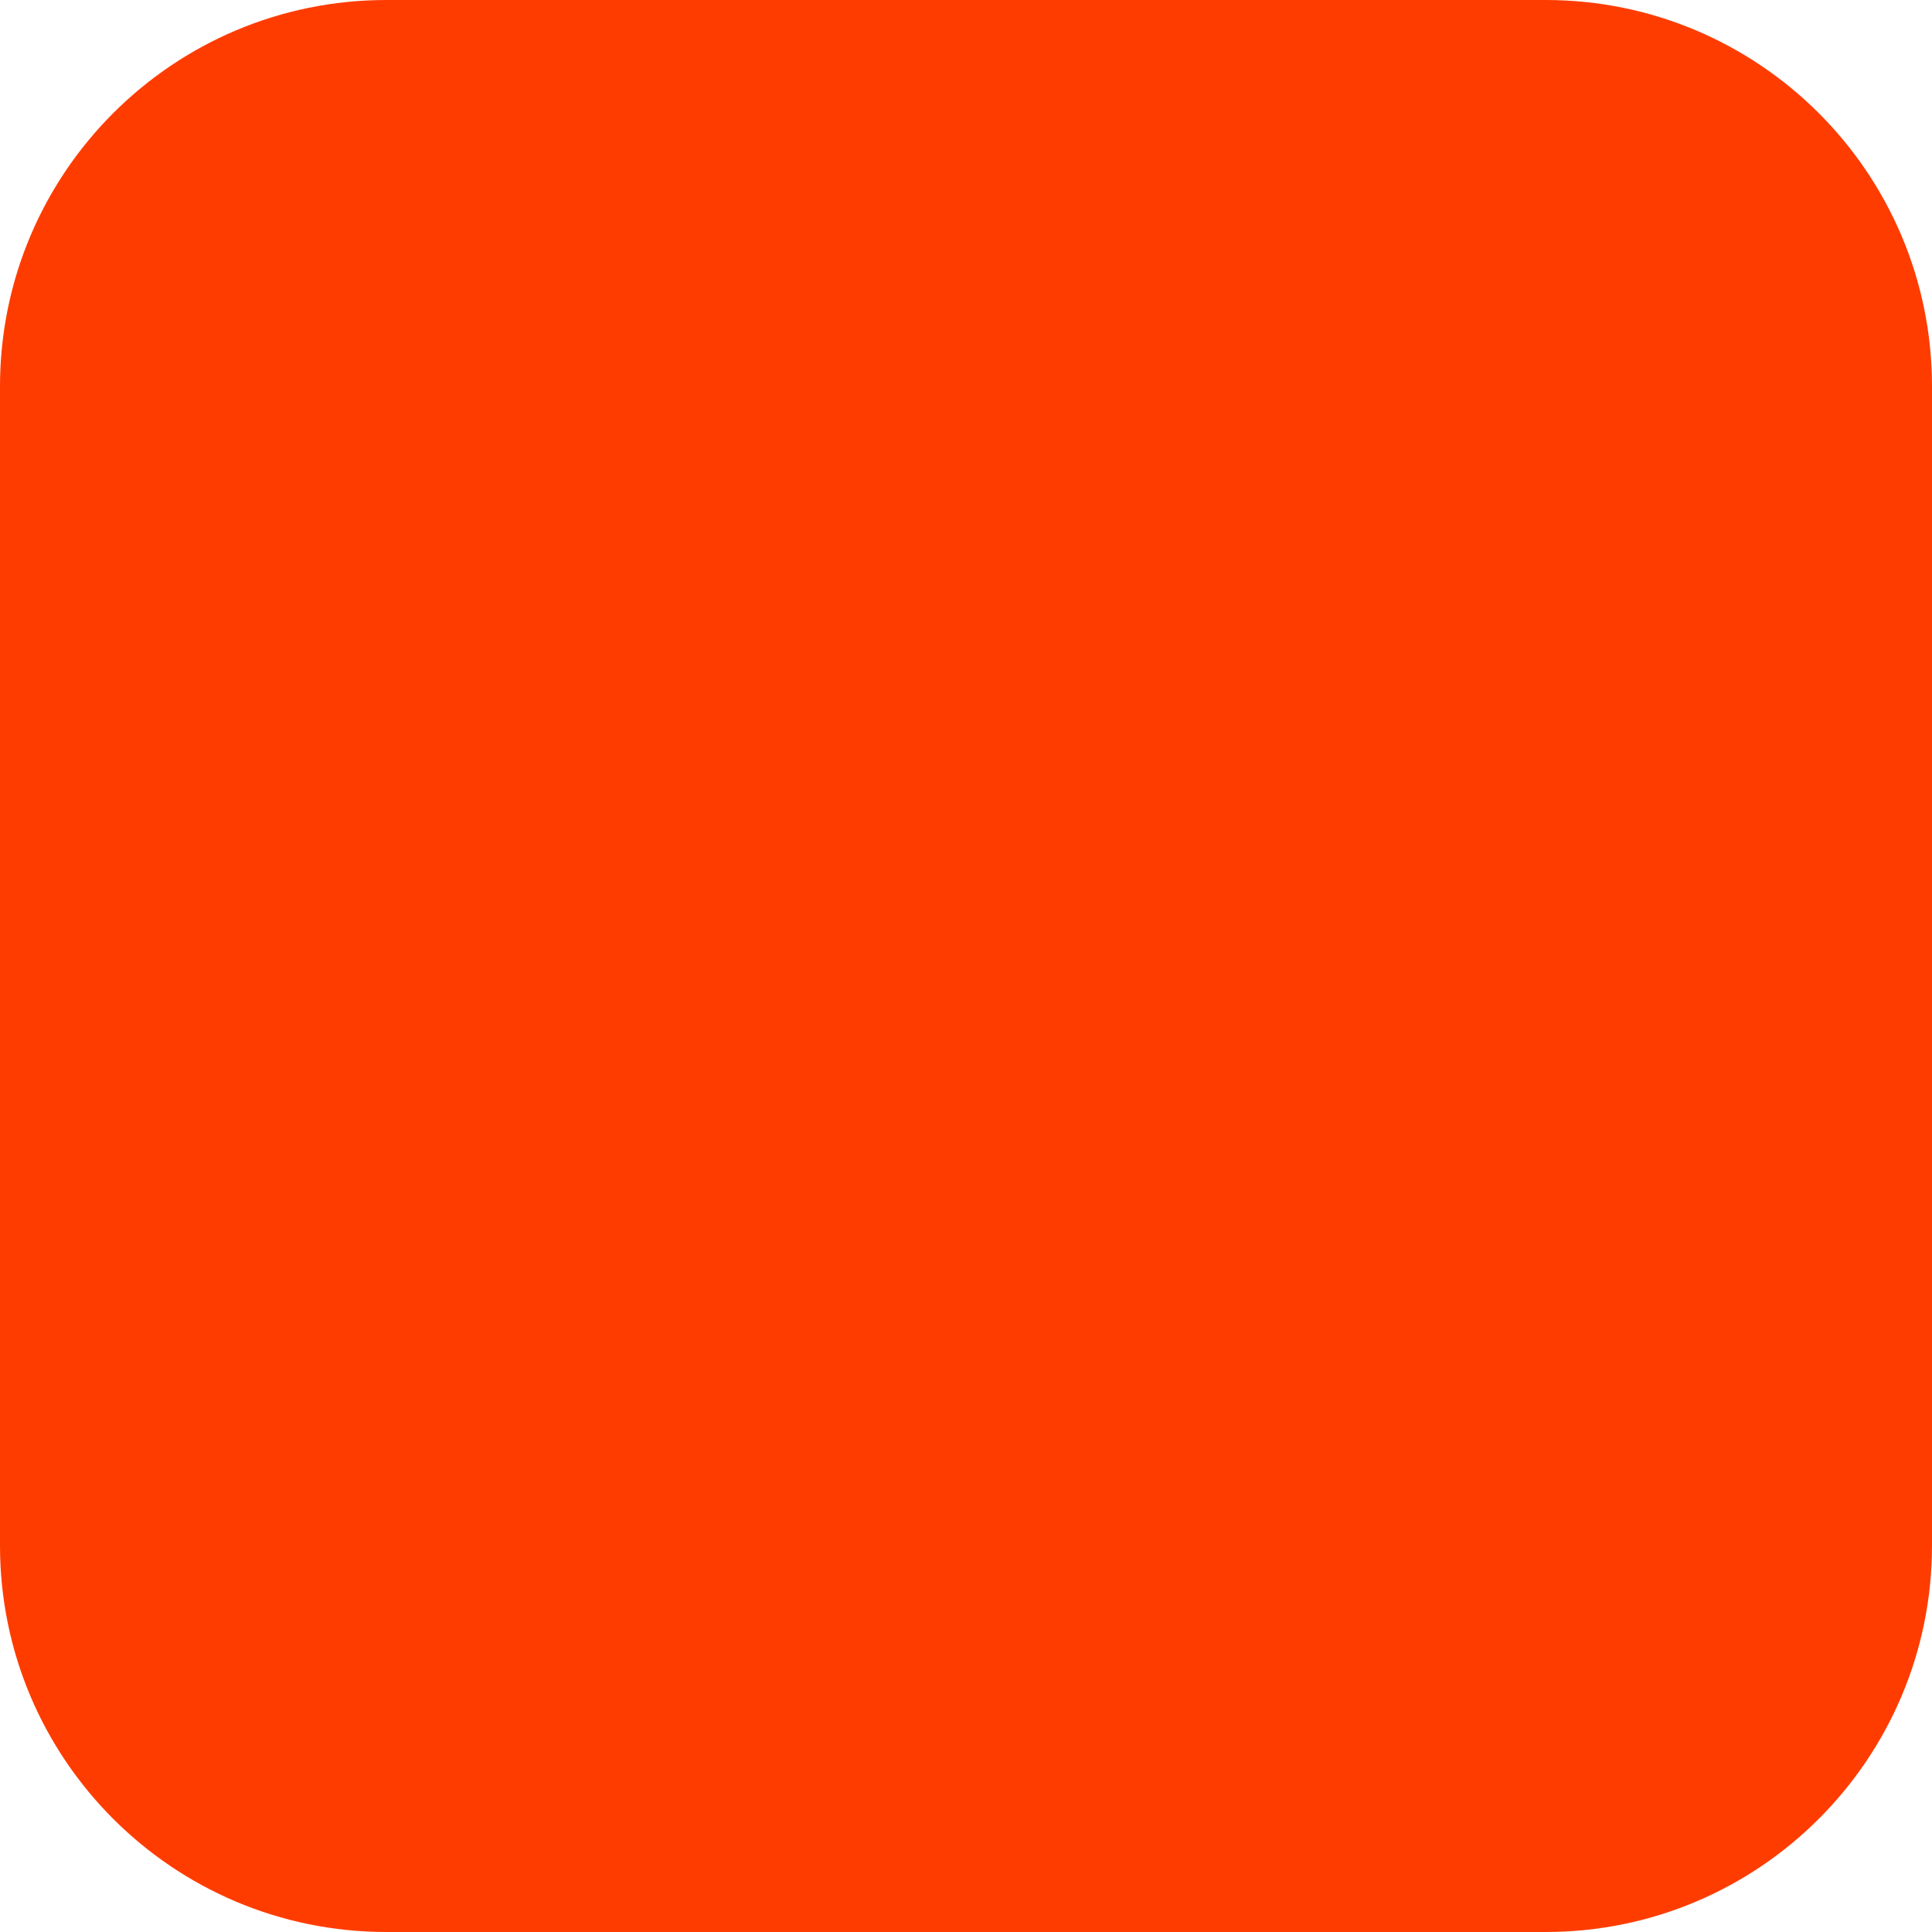
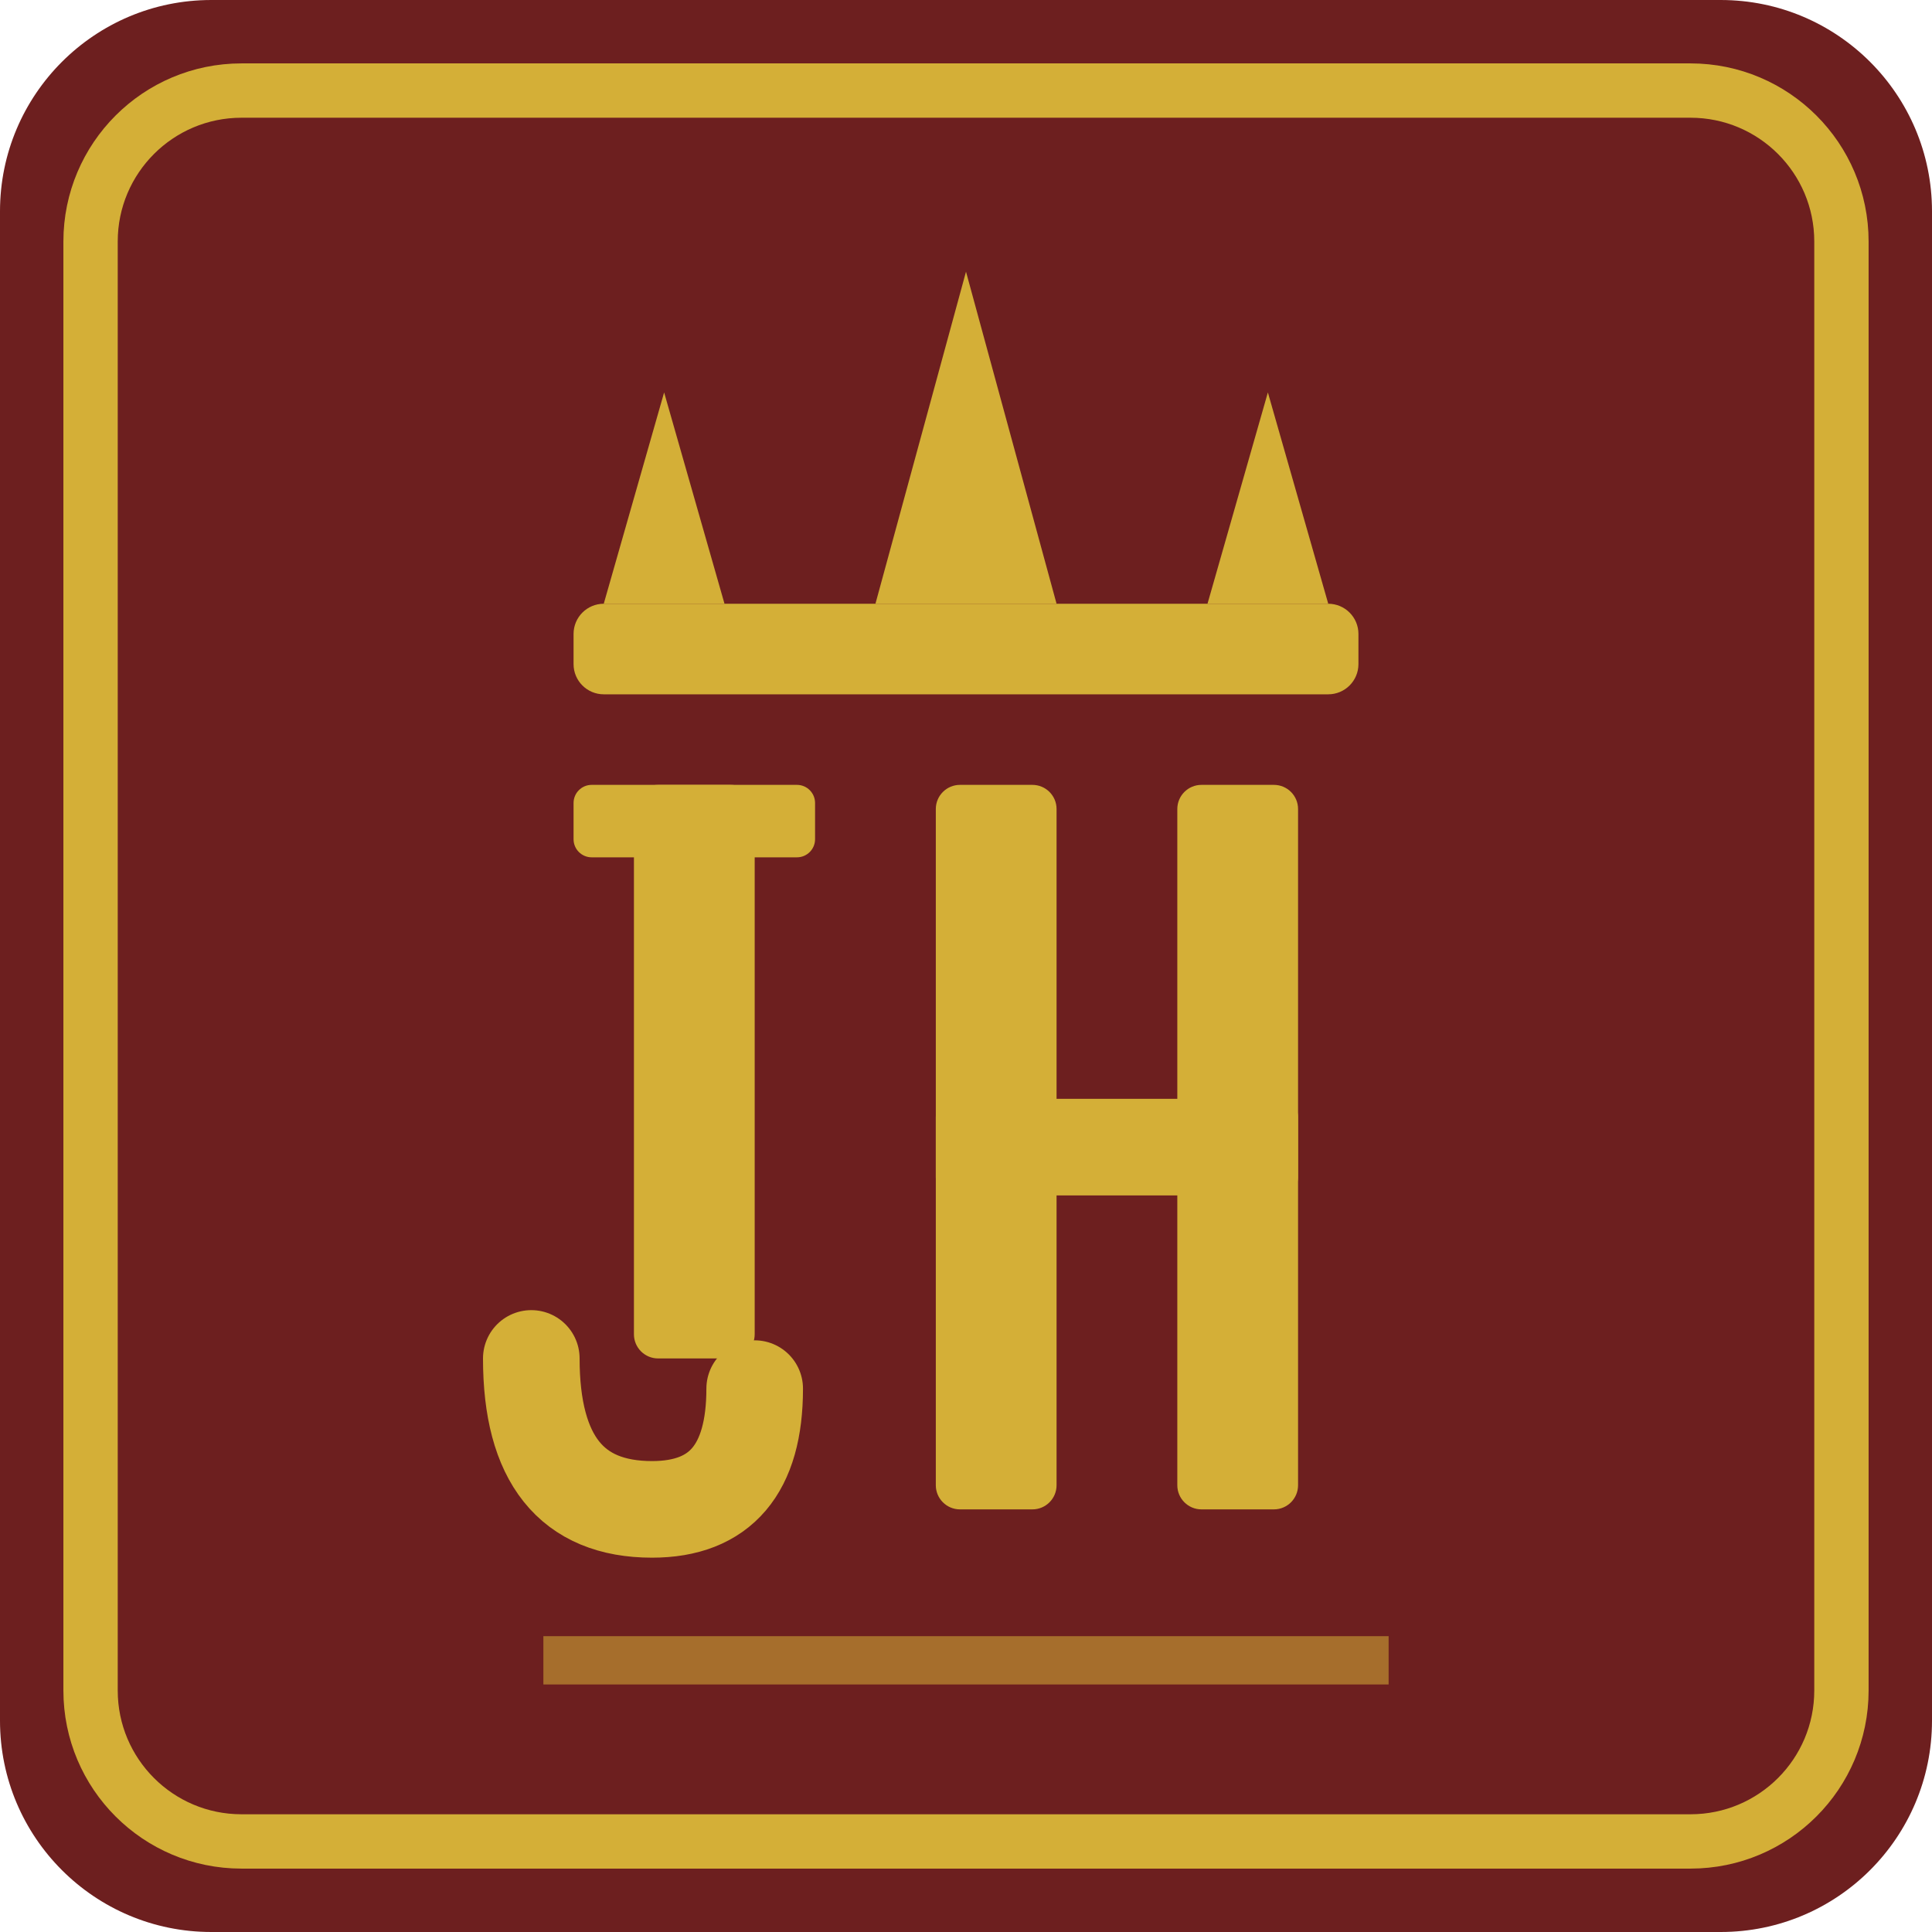
- <svg xmlns="http://www.w3.org/2000/svg" width="180" height="180" viewBox="0 0 180 180" fill="none">
-   <rect width="180" height="180" rx="36" fill="#FF3C00" />
+ <svg xmlns="http://www.w3.org/2000/svg" viewBox="0 0 32 32">
+   <rect width="32" height="32" rx="3.5" fill="#6D1F1F" />
+   <rect x="1.5" y="1.5" width="29" height="29" rx="2.5" fill="none" stroke="#D4AF37" stroke-width="0.9" />
+   <polygon points="10,10 11,6.5 12,10" fill="#D4AF37" />
+   <polygon points="14.5,10 16,4.5 17.5,10" fill="#D4AF37" />
+   <polygon points="20,10 21,6.5 22,10" fill="#D4AF37" />
+   <rect x="9.5" y="10" width="13" height="1.5" rx="0.5" fill="#D4AF37" />
+   <rect x="10.5" y="13" width="2" height="9.5" rx="0.4" fill="#D4AF37" />
+   <path d="M8.8 22.5 Q8.8 25 10.8 25 Q12.5 25 12.5 23" fill="none" stroke="#D4AF37" stroke-width="1.6" stroke-linecap="round" />
+   <rect x="9.5" y="13" width="4" height="1.2" rx="0.3" fill="#D4AF37" />
+   <rect x="15.5" y="13" width="2" height="12" rx="0.4" fill="#D4AF37" />
+   <rect x="19.5" y="13" width="2" height="12" rx="0.4" fill="#D4AF37" />
+   <rect x="15.5" y="18.2" width="6" height="1.6" rx="0.3" fill="#D4AF37" />
+   <line x1="9" y1="27.5" x2="23" y2="27.5" stroke="#D4AF37" stroke-width="0.8" stroke-opacity="0.55" />
</svg>
